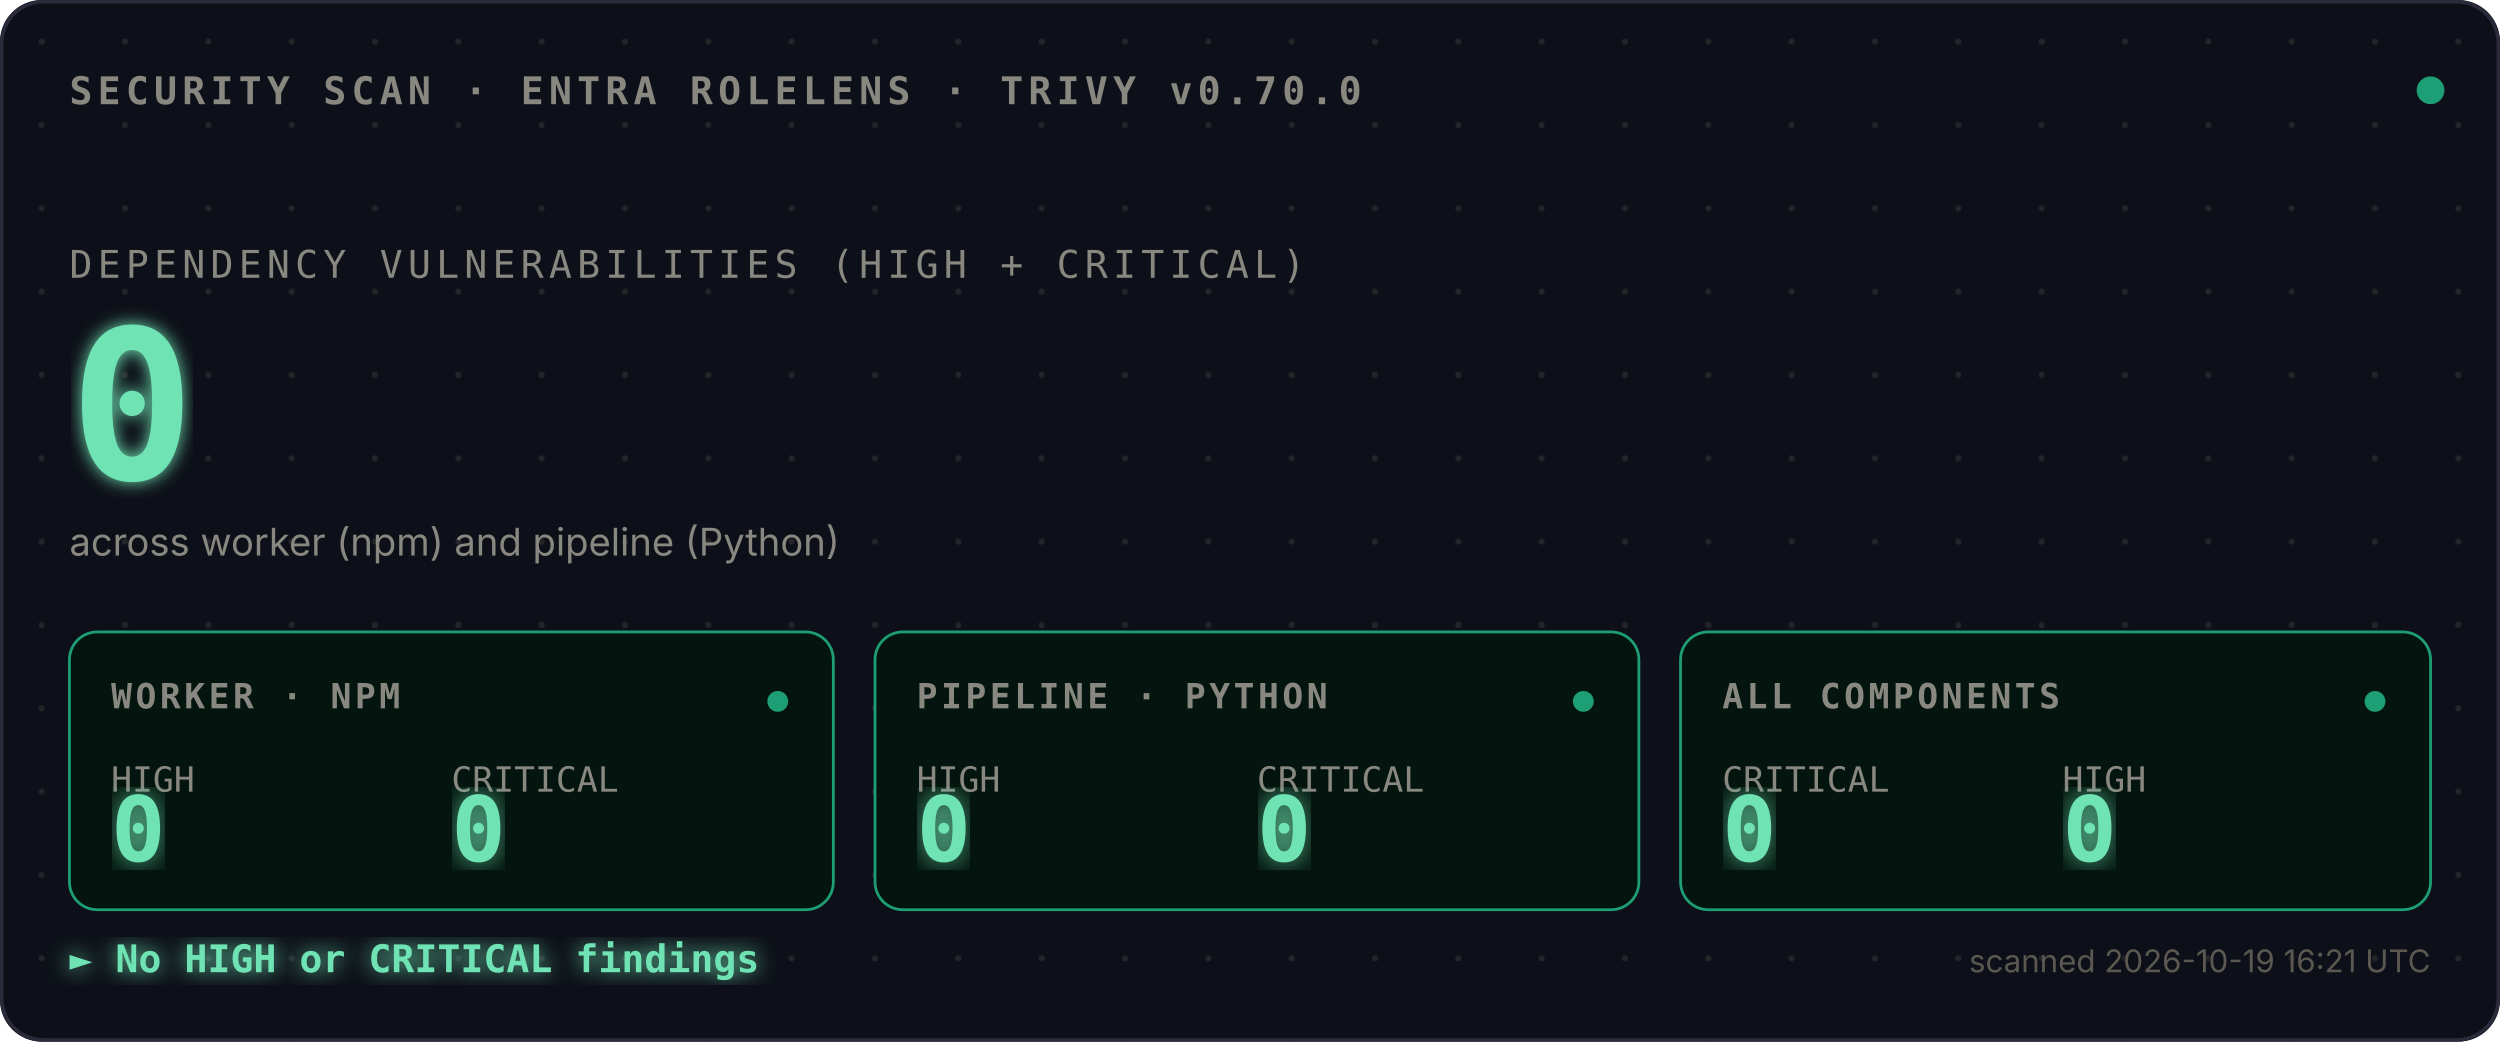
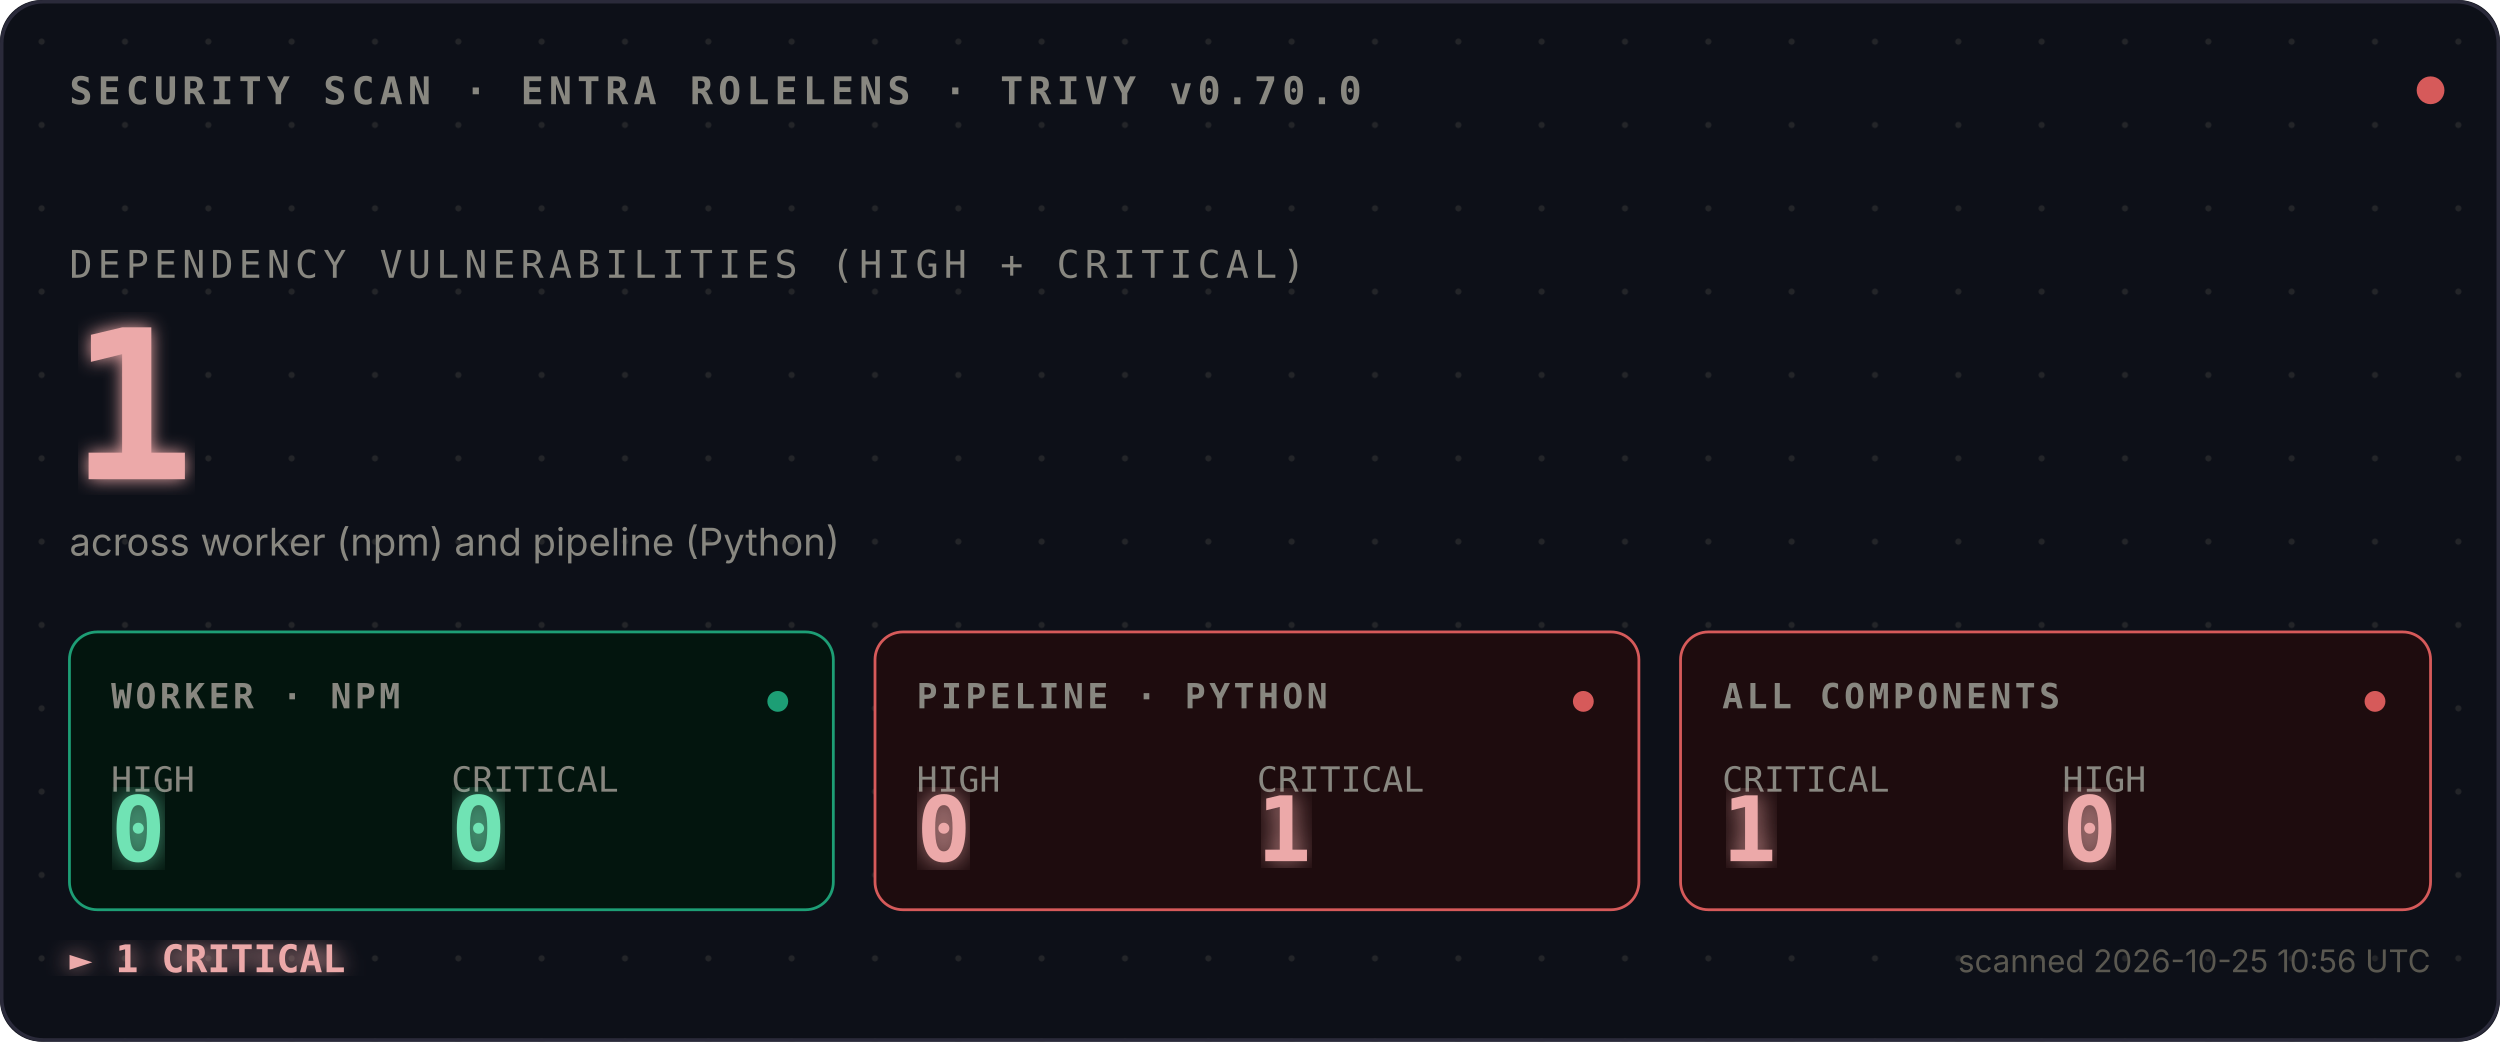
<svg xmlns="http://www.w3.org/2000/svg" viewBox="0 0 720 300">
  <defs>
    <style>
      .mono{font-family:ui-monospace,SFMono-Regular,Menlo,monospace}
      .sans{font-family:-apple-system,BlinkMacSystemFont,sans-serif}
      .bold{font-weight:700}
    </style>
    <pattern id="dots" width="24" height="24" patternUnits="userSpaceOnUse">
      <circle cx="12" cy="12" r="0.9" fill="#444441" opacity="0.4" />
    </pattern>
    <filter id="glow">
      <feGaussianBlur stdDeviation="2.5" result="blur" />
      <feMerge>
        <feMergeNode in="blur" />
        <feMergeNode in="SourceGraphic" />
      </feMerge>
    </filter>
    <filter id="glow-soft">
      <feGaussianBlur stdDeviation="4" result="blur" />
      <feMerge>
        <feMergeNode in="blur" />
        <feMergeNode in="SourceGraphic" />
      </feMerge>
    </filter>
    <filter id="glow-verdict">
      <feGaussianBlur stdDeviation="3" result="blur" />
      <feMerge>
        <feMergeNode in="blur" />
        <feMergeNode in="SourceGraphic" />
      </feMerge>
    </filter>
    <linearGradient id="scan-beam" x1="0" x2="1" y1="0" y2="0">
-       <stop offset="0%" stop-color="#1D9E75" stop-opacity="0" />
-       <stop offset="40%" stop-color="#1D9E75" stop-opacity="0.1" />
+       <stop offset="0%" stop-color="#D65A5A" stop-opacity="0" />
+       <stop offset="40%" stop-color="#D65A5A" stop-opacity="0.1" />
      <stop offset="50%" stop-color="#ffffff" stop-opacity="0.2" />
-       <stop offset="60%" stop-color="#1D9E75" stop-opacity="0.1" />
-       <stop offset="100%" stop-color="#1D9E75" stop-opacity="0" />
+       <stop offset="60%" stop-color="#D65A5A" stop-opacity="0.1" />
+       <stop offset="100%" stop-color="#D65A5A" stop-opacity="0" />
    </linearGradient>
    <clipPath id="tiles-clip">
      <rect x="20" y="182" width="680" height="80" />
    </clipPath>
  </defs>
  <rect width="720" height="300" fill="#0D1018" rx="12" />
  <rect width="720" height="300" fill="url(#dots)" rx="12" />
  <rect x="0.5" y="0.5" width="719" height="299" fill="none" stroke="#2A2A3A" stroke-width="1" rx="12" />
  <text x="20" y="30" class="mono bold" font-size="11" fill="#888780" letter-spacing="1.5">SECURITY SCAN · ENTRA ROLELENS · TRIVY v0.70.0</text>
-   <circle cx="700" cy="26" r="4" fill="#1D9E75">
+   <circle cx="700" cy="26" r="4" fill="#D65A5A">
    <animate attributeName="opacity" values="1;0.35;1" dur="2.4s" repeatCount="indefinite" />
  </circle>
  <text x="20" y="80" class="mono" font-size="11" fill="#888780" letter-spacing="1.5">DEPENDENCY VULNERABILITIES (HIGH + CRITICAL)</text>
-   <text x="20" y="138" class="mono bold" font-size="60" fill="#6FE3B4" filter="url(#glow)">
-     0
+   <text x="20" y="138" class="mono bold" font-size="60" fill="#ECA9A9" filter="url(#glow)">
+     1
    <animate attributeName="opacity" values="0;1" dur="0.7s" fill="freeze" />
  </text>
  <text x="20" y="160" class="sans" font-size="11" fill="#888780">across worker (npm) and pipeline (Python)</text>
  <rect x="-120" y="182" width="120" height="80" fill="url(#scan-beam)" clip-path="url(#tiles-clip)">
    <animate attributeName="x" values="-120;720;-120" dur="3.6s" repeatCount="indefinite" calcMode="linear" />
  </rect>
  <g transform="translate(20,182)">
    <rect width="220" height="80" fill="#03150E" stroke="#1D9E75" stroke-width="0.8" rx="8" />
    <text x="12" y="22" class="mono bold" font-size="10" fill="#888780" letter-spacing="1">WORKER · NPM</text>
    <text x="12" y="46" class="mono" font-size="10" fill="#888780">HIGH</text>
    <text x="12" y="66" class="mono bold" font-size="26" fill="#6FE3B4" filter="url(#glow-soft)">0</text>
    <text x="110" y="46" class="mono" font-size="10" fill="#888780">CRITICAL</text>
    <text x="110" y="66" class="mono bold" font-size="26" fill="#6FE3B4" filter="url(#glow-soft)">0</text>
    <circle cx="204" cy="20" r="3" fill="#1D9E75">
      <animate attributeName="opacity" values="1;0.3;1" dur="2.4s" repeatCount="indefinite" />
    </circle>
  </g>
  <g transform="translate(252,182)">
-     <rect width="220" height="80" fill="#03150E" stroke="#1D9E75" stroke-width="0.8" rx="8" />
+     <rect width="220" height="80" fill="#1E0C0E" stroke="#D65A5A" stroke-width="0.8" rx="8" />
    <text x="12" y="22" class="mono bold" font-size="10" fill="#888780" letter-spacing="1">PIPELINE · PYTHON</text>
    <text x="12" y="46" class="mono" font-size="10" fill="#888780">HIGH</text>
-     <text x="12" y="66" class="mono bold" font-size="26" fill="#6FE3B4" filter="url(#glow-soft)">0</text>
+     <text x="12" y="66" class="mono bold" font-size="26" fill="#ECA9A9" filter="url(#glow-soft)">0</text>
    <text x="110" y="46" class="mono" font-size="10" fill="#888780">CRITICAL</text>
-     <text x="110" y="66" class="mono bold" font-size="26" fill="#6FE3B4" filter="url(#glow-soft)">0</text>
-     <circle cx="204" cy="20" r="3" fill="#1D9E75">
+     <text x="110" y="66" class="mono bold" font-size="26" fill="#ECA9A9" filter="url(#glow-soft)">1</text>
+     <circle cx="204" cy="20" r="3" fill="#D65A5A">
      <animate attributeName="opacity" values="1;0.3;1" dur="2.4s" begin="0.8s" repeatCount="indefinite" />
    </circle>
  </g>
  <g transform="translate(484,182)">
-     <rect width="216" height="80" fill="#03150E" stroke="#1D9E75" stroke-width="0.8" rx="8" />
+     <rect width="216" height="80" fill="#1E0C0E" stroke="#D65A5A" stroke-width="0.8" rx="8" />
    <text x="12" y="22" class="mono bold" font-size="10" fill="#888780" letter-spacing="1">ALL COMPONENTS</text>
    <text x="12" y="46" class="mono" font-size="10" fill="#888780">CRITICAL</text>
-     <text x="12" y="66" class="mono bold" font-size="26" fill="#6FE3B4" filter="url(#glow-soft)">0</text>
+     <text x="12" y="66" class="mono bold" font-size="26" fill="#ECA9A9" filter="url(#glow-soft)">1</text>
    <text x="110" y="46" class="mono" font-size="10" fill="#888780">HIGH</text>
-     <text x="110" y="66" class="mono bold" font-size="26" fill="#6FE3B4" filter="url(#glow-soft)">0</text>
-     <circle cx="200" cy="20" r="3" fill="#1D9E75">
+     <text x="110" y="66" class="mono bold" font-size="26" fill="#ECA9A9" filter="url(#glow-soft)">0</text>
+     <circle cx="200" cy="20" r="3" fill="#D65A5A">
      <animate attributeName="opacity" values="1;0.3;1" dur="2.4s" begin="1.6s" repeatCount="indefinite" />
    </circle>
  </g>
-   <text x="20" y="280" class="mono bold" font-size="11" fill="#6FE3B4" filter="url(#glow-verdict)">► No HIGH or CRITICAL findings</text>
-   <text x="700" y="280" class="sans" font-size="9" fill="#5A5850" text-anchor="end">scanned 2026-10-19 16:21 UTC</text>
+   <text x="20" y="280" class="mono bold" font-size="11" fill="#ECA9A9" filter="url(#glow-verdict)">► 1 CRITICAL</text>
+   <text x="700" y="280" class="sans" font-size="9" fill="#5A5850" text-anchor="end">scanned 2026-10-25 10:56 UTC</text>
</svg>
